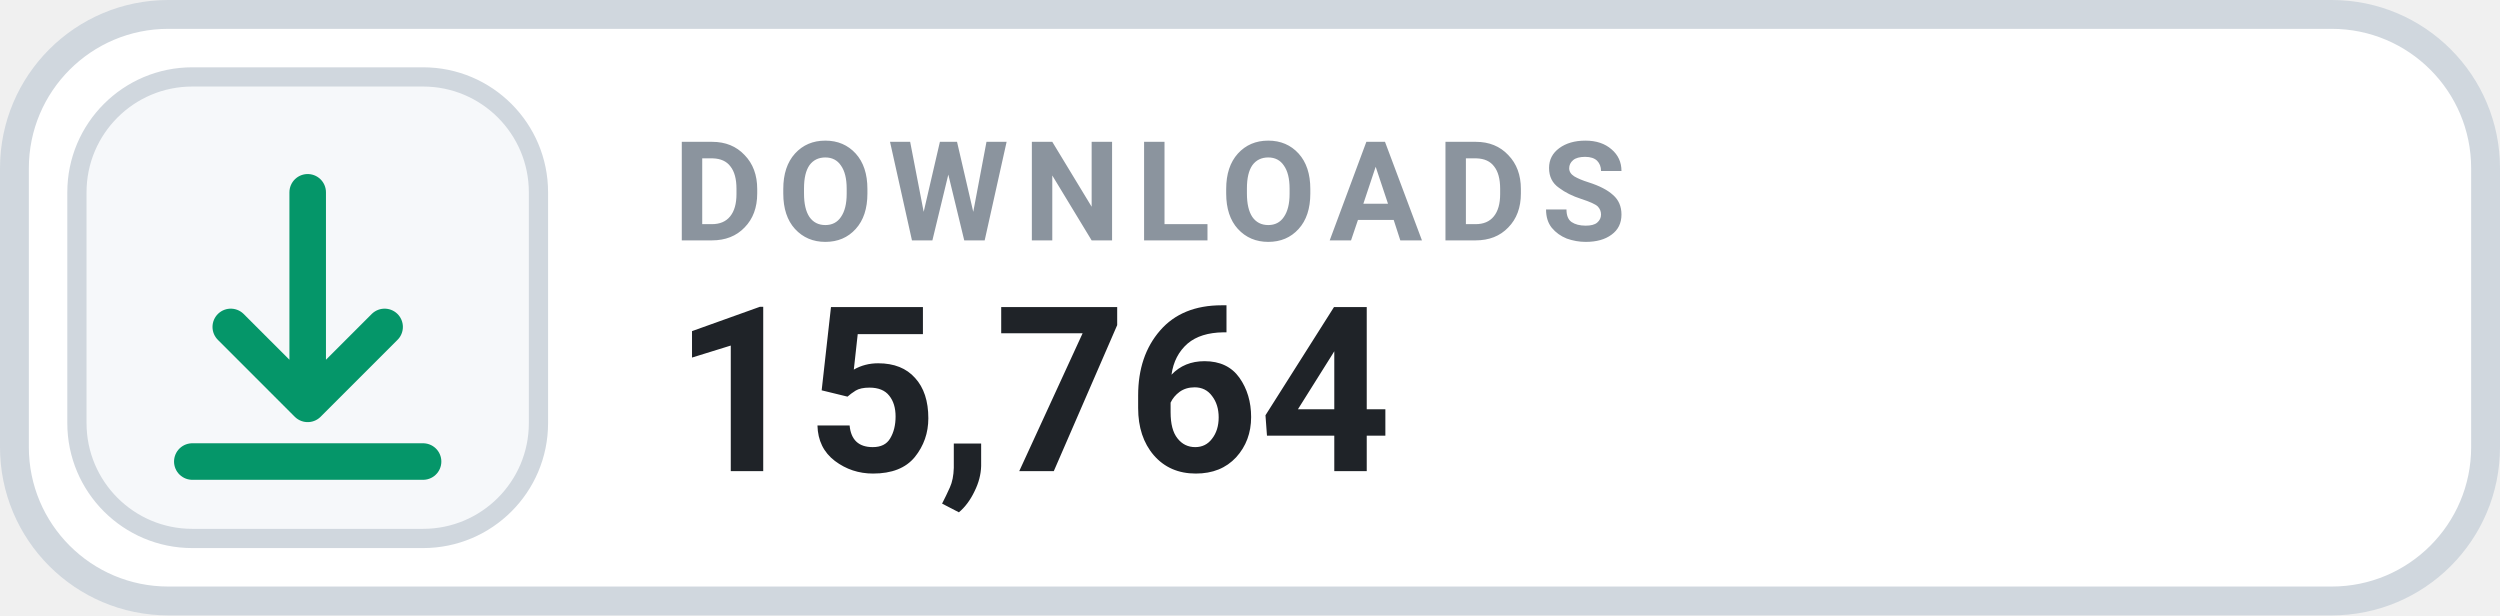
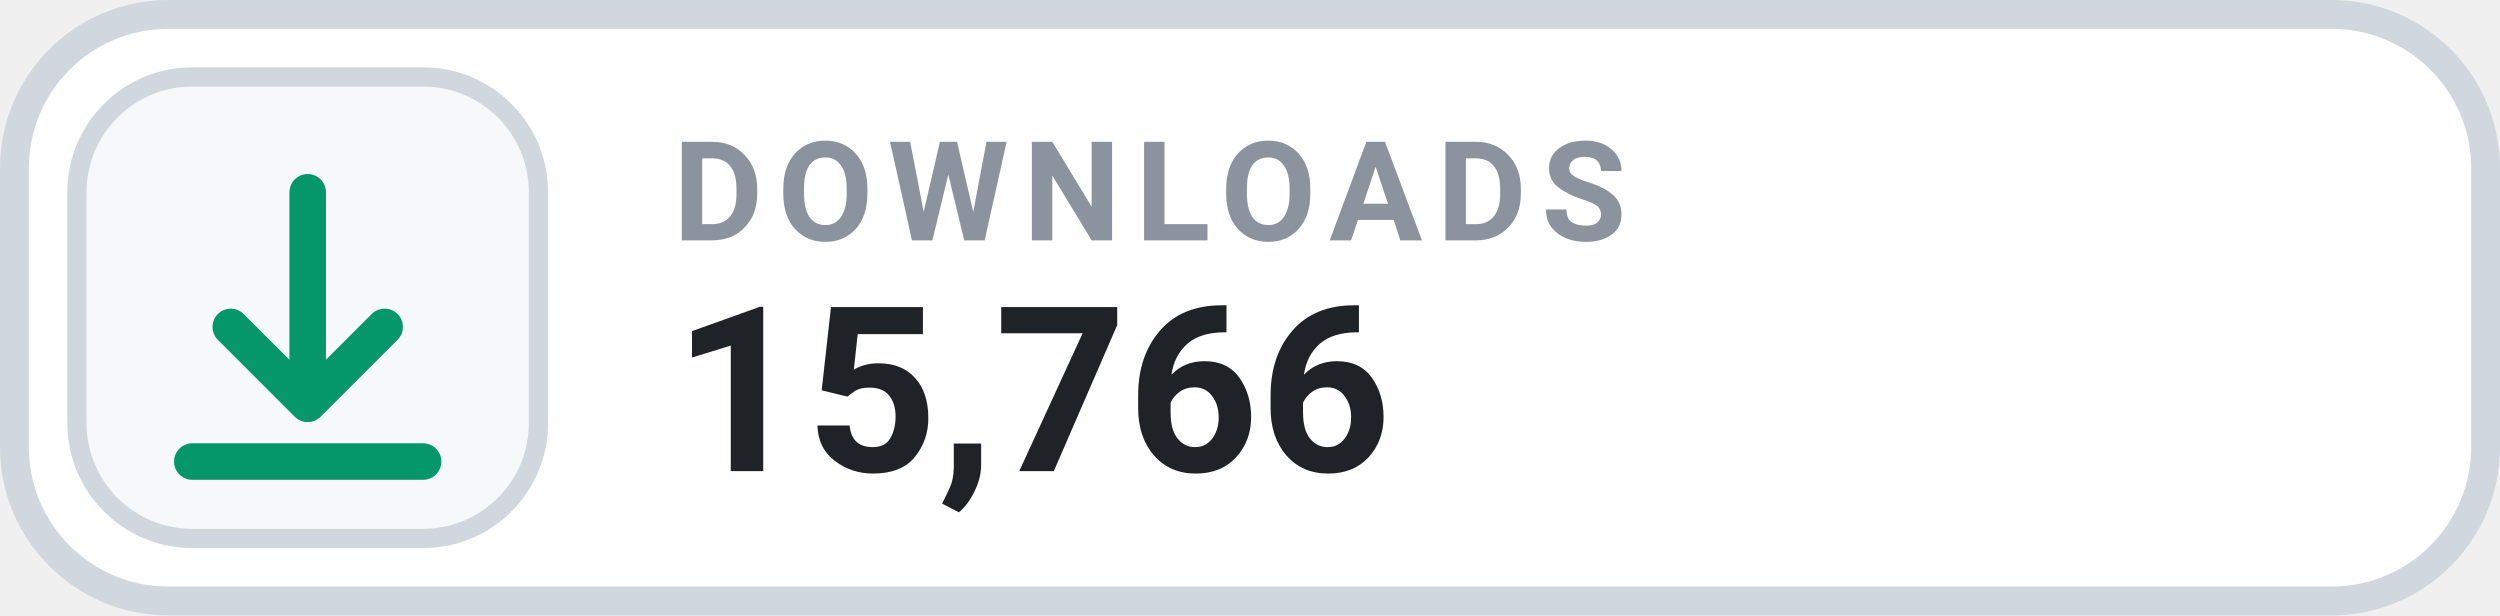
- <svg xmlns="http://www.w3.org/2000/svg" width="130" height="32" viewBox="0 0 130 32" role="img" aria-label="DOWNLOADS 15,764">
+ <svg xmlns="http://www.w3.org/2000/svg" width="130" height="32" viewBox="0 0 130 32" role="img" aria-label="DOWNLOADS 15,766">
  <rect x=".75" y=".75" width="128.5" height="30.5" rx="8" fill="#FFFFFF" stroke="#D0D7DE" stroke-width="1.5" />
  <rect x="4" y="4" width="24" height="24" rx="6" fill="#F6F8FA" stroke="#D0D7DE" stroke-width="1" />
  <g transform="translate(16 16)" style="color:#059669;">
    <path d="M0 -6 v11 m0 0 l4 -4 m-4 4 l-4 -4 M-6 8 h12" fill="none" stroke="currentColor" stroke-width="1.9" stroke-linecap="round" stroke-linejoin="round" />
  </g>
  <text x="35" y="12.5" fill="#8B949E" font-family="-apple-system,BlinkMacSystemFont,'Segoe UI',Roboto,Helvetica,Arial,sans-serif" font-size="7.2" font-weight="700" letter-spacing=".75">DOWNLOADS</text>
-   <text x="35" y="24.5" fill="#1F2328" font-family="-apple-system,BlinkMacSystemFont,'Segoe UI',Roboto,Helvetica,Arial,sans-serif" font-size="12" font-weight="700">15,764</text>
+   <text x="35" y="24.5" fill="#1F2328" font-family="-apple-system,BlinkMacSystemFont,'Segoe UI',Roboto,Helvetica,Arial,sans-serif" font-size="12" font-weight="700">15,766</text>
</svg>
